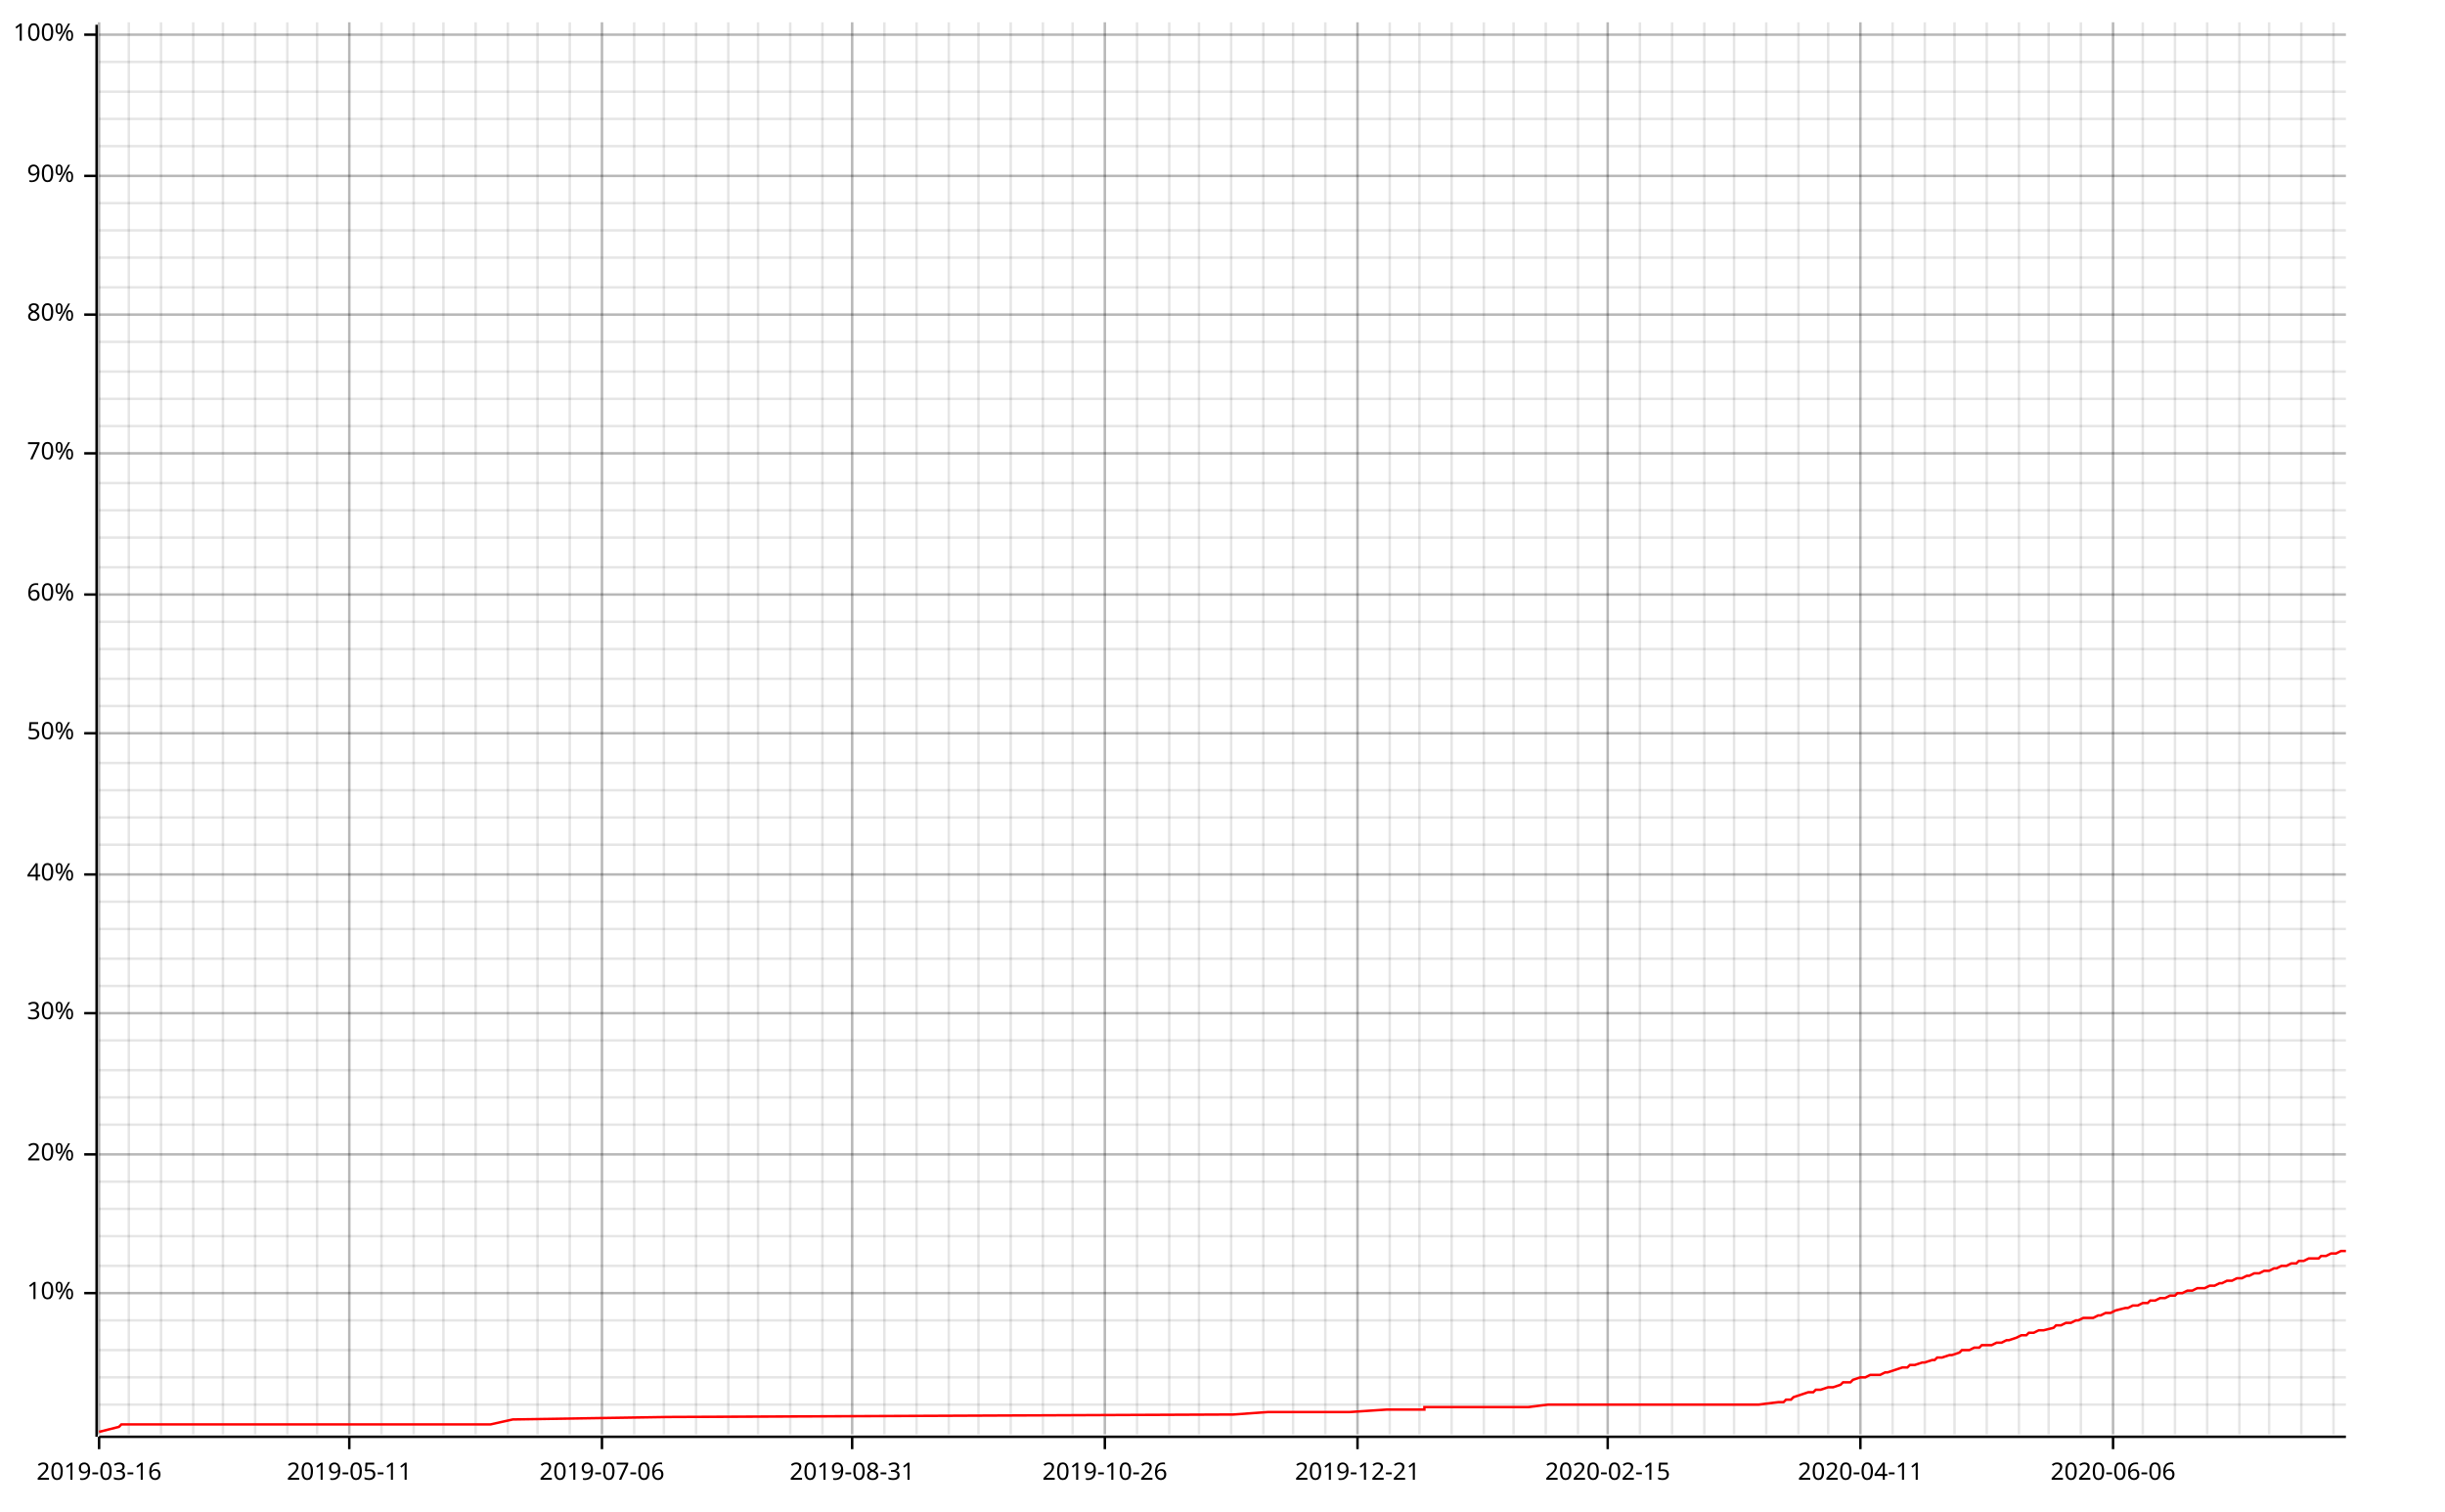
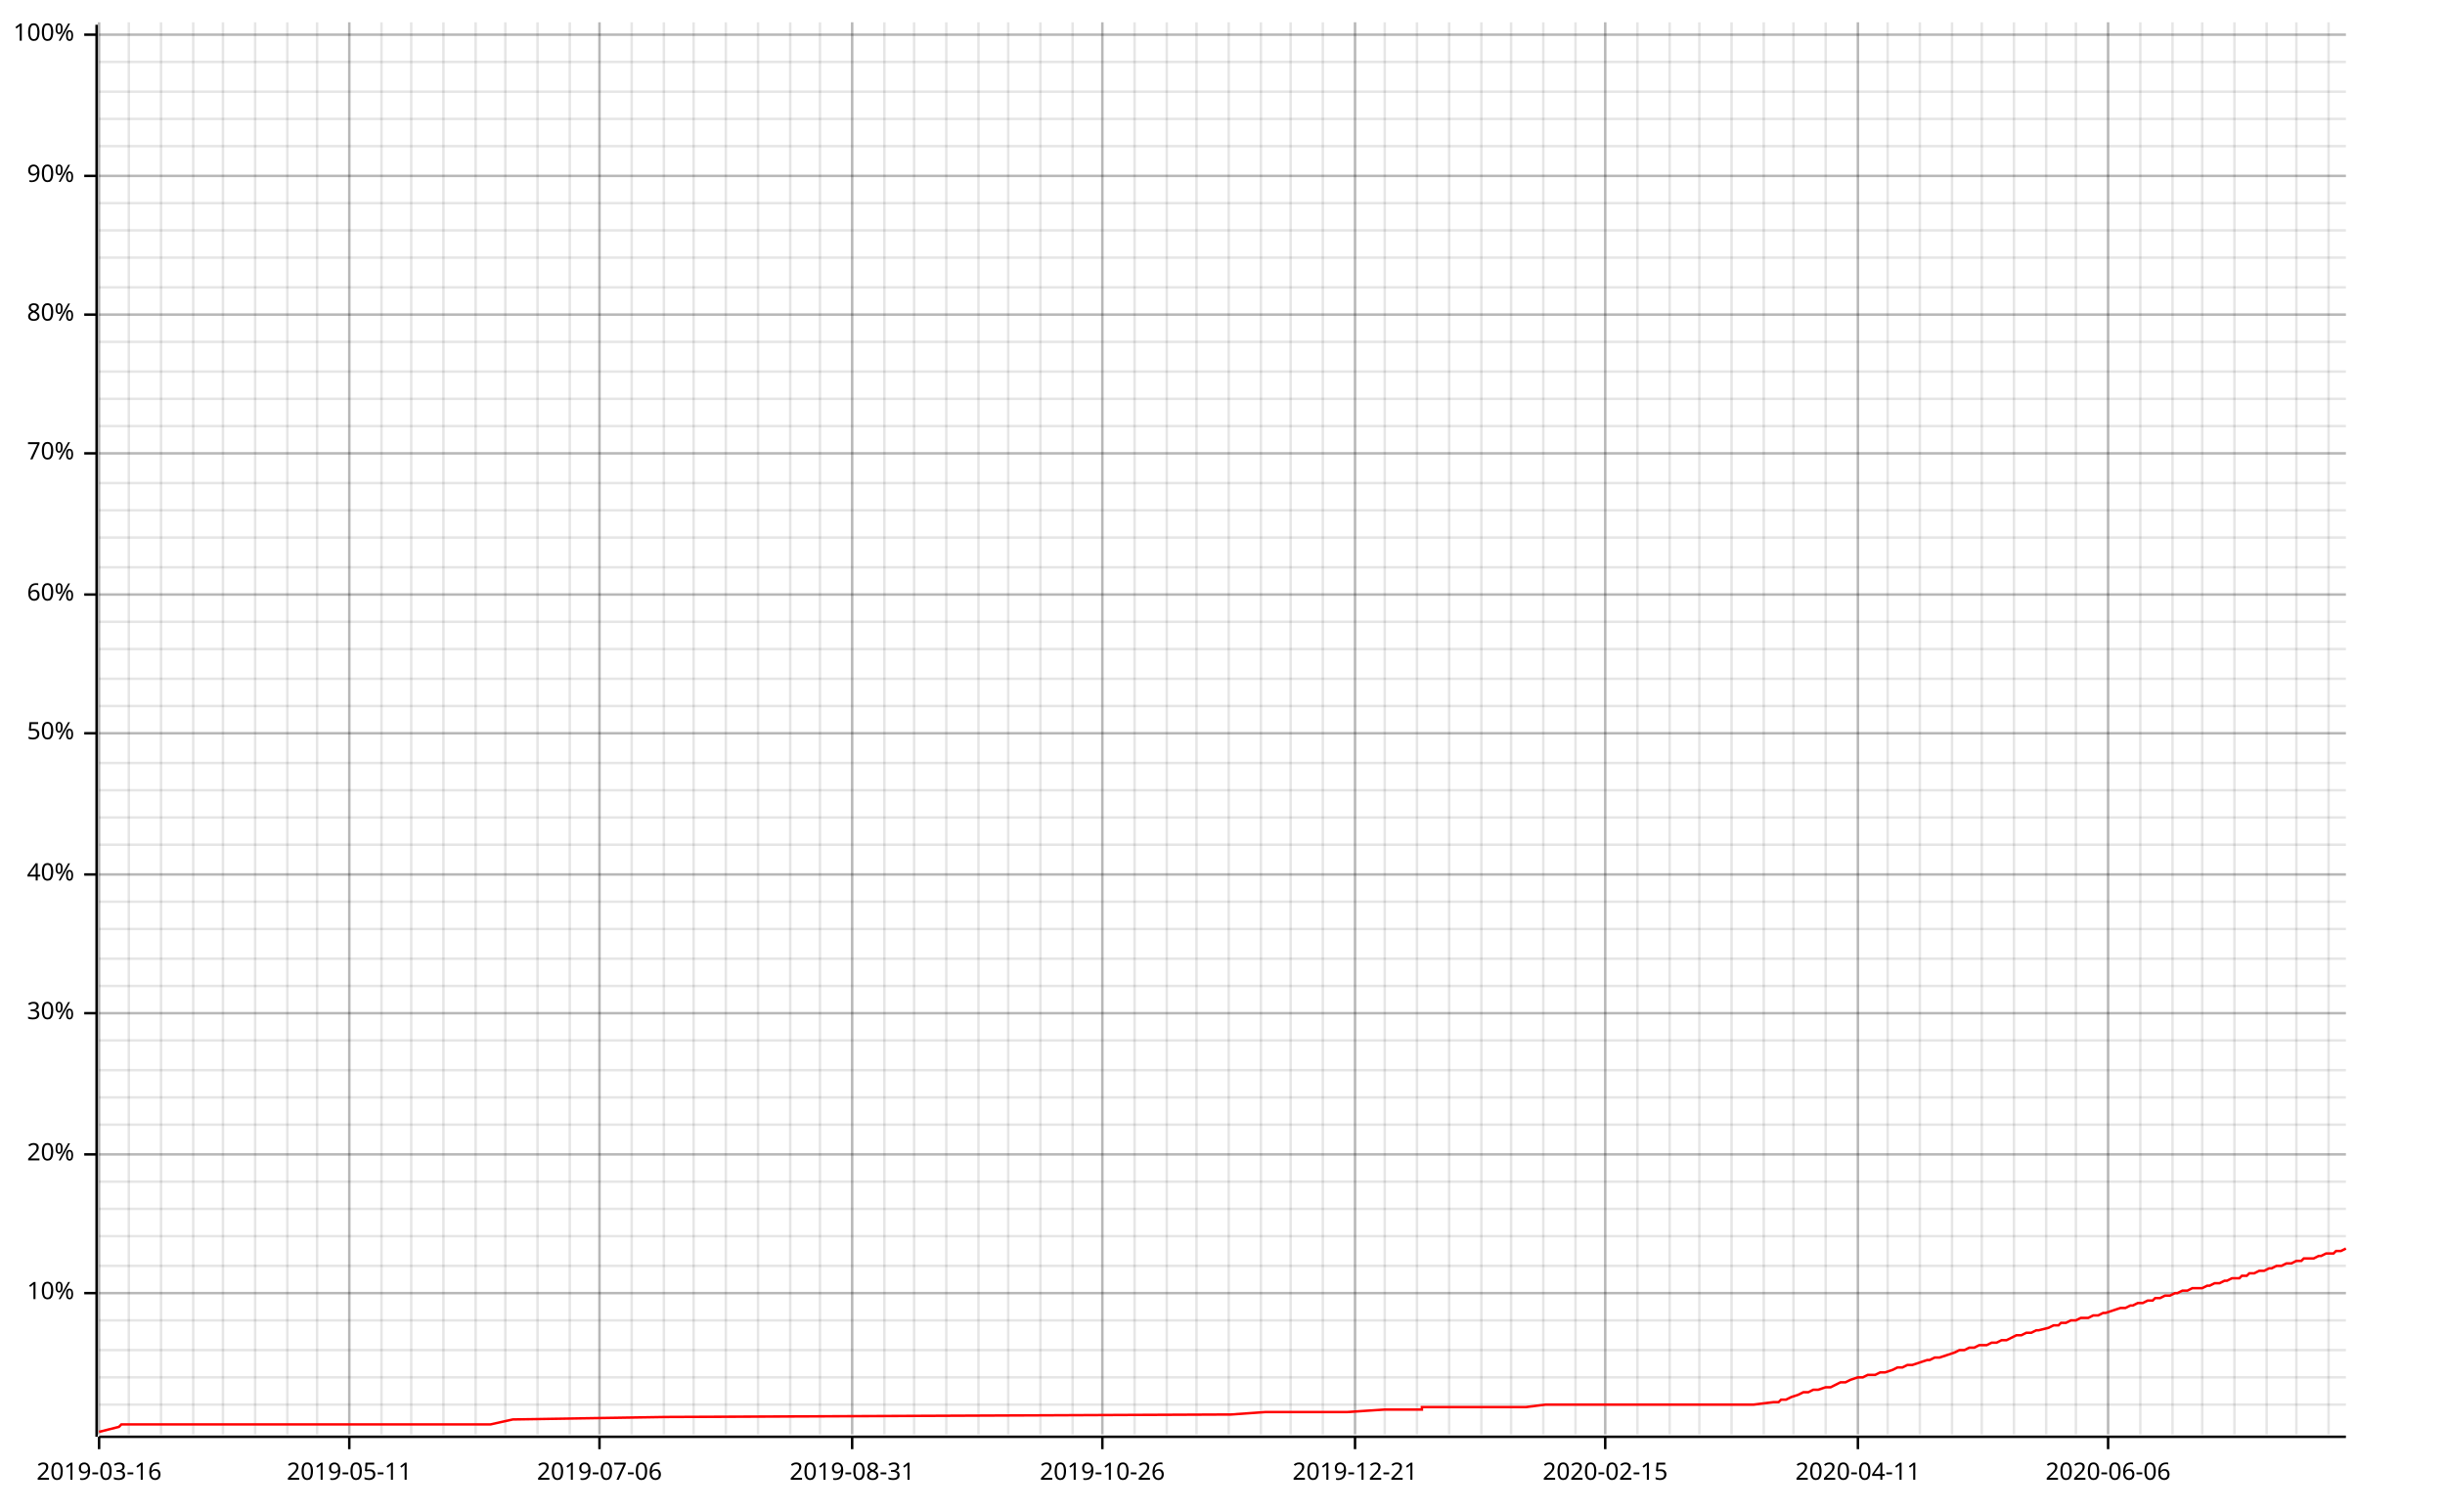
<svg xmlns="http://www.w3.org/2000/svg" width="987" height="610" viewBox="0 0 987 610">
  <line opacity="0.1" stroke="#000000" stroke-width="1" x1="40" y1="579" x2="40" y2="9" />
  <line opacity="0.1" stroke="#000000" stroke-width="1" x1="52" y1="579" x2="52" y2="9" />
  <line opacity="0.1" stroke="#000000" stroke-width="1" x1="65" y1="579" x2="65" y2="9" />
  <line opacity="0.1" stroke="#000000" stroke-width="1" x1="78" y1="579" x2="78" y2="9" />
  <line opacity="0.1" stroke="#000000" stroke-width="1" x1="90" y1="579" x2="90" y2="9" />
  <line opacity="0.1" stroke="#000000" stroke-width="1" x1="103" y1="579" x2="103" y2="9" />
  <line opacity="0.1" stroke="#000000" stroke-width="1" x1="116" y1="579" x2="116" y2="9" />
  <line opacity="0.1" stroke="#000000" stroke-width="1" x1="128" y1="579" x2="128" y2="9" />
  <line opacity="0.1" stroke="#000000" stroke-width="1" x1="141" y1="579" x2="141" y2="9" />
  <line opacity="0.1" stroke="#000000" stroke-width="1" x1="154" y1="579" x2="154" y2="9" />
-   <line opacity="0.1" stroke="#000000" stroke-width="1" x1="167" y1="579" x2="167" y2="9" />
+   <line opacity="0.1" stroke="#000000" stroke-width="1" x1="166" y1="579" x2="166" y2="9" />
  <line opacity="0.1" stroke="#000000" stroke-width="1" x1="179" y1="579" x2="179" y2="9" />
  <line opacity="0.1" stroke="#000000" stroke-width="1" x1="192" y1="579" x2="192" y2="9" />
-   <line opacity="0.1" stroke="#000000" stroke-width="1" x1="205" y1="579" x2="205" y2="9" />
+   <line opacity="0.1" stroke="#000000" stroke-width="1" x1="204" y1="579" x2="204" y2="9" />
  <line opacity="0.1" stroke="#000000" stroke-width="1" x1="217" y1="579" x2="217" y2="9" />
  <line opacity="0.1" stroke="#000000" stroke-width="1" x1="230" y1="579" x2="230" y2="9" />
-   <line opacity="0.1" stroke="#000000" stroke-width="1" x1="243" y1="579" x2="243" y2="9" />
-   <line opacity="0.1" stroke="#000000" stroke-width="1" x1="256" y1="579" x2="256" y2="9" />
+   <line opacity="0.1" stroke="#000000" stroke-width="1" x1="242" y1="579" x2="242" y2="9" />
+   <line opacity="0.1" stroke="#000000" stroke-width="1" x1="255" y1="579" x2="255" y2="9" />
  <line opacity="0.1" stroke="#000000" stroke-width="1" x1="268" y1="579" x2="268" y2="9" />
-   <line opacity="0.1" stroke="#000000" stroke-width="1" x1="281" y1="579" x2="281" y2="9" />
-   <line opacity="0.1" stroke="#000000" stroke-width="1" x1="294" y1="579" x2="294" y2="9" />
+   <line opacity="0.1" stroke="#000000" stroke-width="1" x1="280" y1="579" x2="280" y2="9" />
+   <line opacity="0.1" stroke="#000000" stroke-width="1" x1="293" y1="579" x2="293" y2="9" />
  <line opacity="0.1" stroke="#000000" stroke-width="1" x1="306" y1="579" x2="306" y2="9" />
  <line opacity="0.1" stroke="#000000" stroke-width="1" x1="319" y1="579" x2="319" y2="9" />
-   <line opacity="0.1" stroke="#000000" stroke-width="1" x1="332" y1="579" x2="332" y2="9" />
+   <line opacity="0.1" stroke="#000000" stroke-width="1" x1="331" y1="579" x2="331" y2="9" />
  <line opacity="0.1" stroke="#000000" stroke-width="1" x1="344" y1="579" x2="344" y2="9" />
  <line opacity="0.1" stroke="#000000" stroke-width="1" x1="357" y1="579" x2="357" y2="9" />
-   <line opacity="0.1" stroke="#000000" stroke-width="1" x1="370" y1="579" x2="370" y2="9" />
-   <line opacity="0.1" stroke="#000000" stroke-width="1" x1="383" y1="579" x2="383" y2="9" />
+   <line opacity="0.1" stroke="#000000" stroke-width="1" x1="369" y1="579" x2="369" y2="9" />
+   <line opacity="0.1" stroke="#000000" stroke-width="1" x1="382" y1="579" x2="382" y2="9" />
  <line opacity="0.1" stroke="#000000" stroke-width="1" x1="395" y1="579" x2="395" y2="9" />
-   <line opacity="0.1" stroke="#000000" stroke-width="1" x1="408" y1="579" x2="408" y2="9" />
-   <line opacity="0.1" stroke="#000000" stroke-width="1" x1="421" y1="579" x2="421" y2="9" />
+   <line opacity="0.1" stroke="#000000" stroke-width="1" x1="407" y1="579" x2="407" y2="9" />
+   <line opacity="0.1" stroke="#000000" stroke-width="1" x1="420" y1="579" x2="420" y2="9" />
  <line opacity="0.1" stroke="#000000" stroke-width="1" x1="433" y1="579" x2="433" y2="9" />
-   <line opacity="0.1" stroke="#000000" stroke-width="1" x1="446" y1="579" x2="446" y2="9" />
-   <line opacity="0.1" stroke="#000000" stroke-width="1" x1="459" y1="579" x2="459" y2="9" />
-   <line opacity="0.1" stroke="#000000" stroke-width="1" x1="472" y1="579" x2="472" y2="9" />
-   <line opacity="0.1" stroke="#000000" stroke-width="1" x1="484" y1="579" x2="484" y2="9" />
-   <line opacity="0.1" stroke="#000000" stroke-width="1" x1="497" y1="579" x2="497" y2="9" />
-   <line opacity="0.1" stroke="#000000" stroke-width="1" x1="510" y1="579" x2="510" y2="9" />
-   <line opacity="0.1" stroke="#000000" stroke-width="1" x1="522" y1="579" x2="522" y2="9" />
-   <line opacity="0.1" stroke="#000000" stroke-width="1" x1="535" y1="579" x2="535" y2="9" />
-   <line opacity="0.1" stroke="#000000" stroke-width="1" x1="548" y1="579" x2="548" y2="9" />
-   <line opacity="0.1" stroke="#000000" stroke-width="1" x1="561" y1="579" x2="561" y2="9" />
-   <line opacity="0.1" stroke="#000000" stroke-width="1" x1="573" y1="579" x2="573" y2="9" />
-   <line opacity="0.1" stroke="#000000" stroke-width="1" x1="586" y1="579" x2="586" y2="9" />
-   <line opacity="0.1" stroke="#000000" stroke-width="1" x1="599" y1="579" x2="599" y2="9" />
-   <line opacity="0.1" stroke="#000000" stroke-width="1" x1="611" y1="579" x2="611" y2="9" />
-   <line opacity="0.1" stroke="#000000" stroke-width="1" x1="624" y1="579" x2="624" y2="9" />
-   <line opacity="0.1" stroke="#000000" stroke-width="1" x1="637" y1="579" x2="637" y2="9" />
-   <line opacity="0.1" stroke="#000000" stroke-width="1" x1="649" y1="579" x2="649" y2="9" />
-   <line opacity="0.1" stroke="#000000" stroke-width="1" x1="662" y1="579" x2="662" y2="9" />
-   <line opacity="0.1" stroke="#000000" stroke-width="1" x1="675" y1="579" x2="675" y2="9" />
-   <line opacity="0.1" stroke="#000000" stroke-width="1" x1="688" y1="579" x2="688" y2="9" />
-   <line opacity="0.1" stroke="#000000" stroke-width="1" x1="700" y1="579" x2="700" y2="9" />
-   <line opacity="0.1" stroke="#000000" stroke-width="1" x1="713" y1="579" x2="713" y2="9" />
-   <line opacity="0.1" stroke="#000000" stroke-width="1" x1="726" y1="579" x2="726" y2="9" />
-   <line opacity="0.1" stroke="#000000" stroke-width="1" x1="738" y1="579" x2="738" y2="9" />
-   <line opacity="0.1" stroke="#000000" stroke-width="1" x1="751" y1="579" x2="751" y2="9" />
-   <line opacity="0.1" stroke="#000000" stroke-width="1" x1="764" y1="579" x2="764" y2="9" />
-   <line opacity="0.1" stroke="#000000" stroke-width="1" x1="777" y1="579" x2="777" y2="9" />
-   <line opacity="0.1" stroke="#000000" stroke-width="1" x1="789" y1="579" x2="789" y2="9" />
-   <line opacity="0.1" stroke="#000000" stroke-width="1" x1="802" y1="579" x2="802" y2="9" />
-   <line opacity="0.1" stroke="#000000" stroke-width="1" x1="815" y1="579" x2="815" y2="9" />
-   <line opacity="0.1" stroke="#000000" stroke-width="1" x1="827" y1="579" x2="827" y2="9" />
-   <line opacity="0.1" stroke="#000000" stroke-width="1" x1="840" y1="579" x2="840" y2="9" />
-   <line opacity="0.1" stroke="#000000" stroke-width="1" x1="853" y1="579" x2="853" y2="9" />
-   <line opacity="0.1" stroke="#000000" stroke-width="1" x1="865" y1="579" x2="865" y2="9" />
-   <line opacity="0.1" stroke="#000000" stroke-width="1" x1="878" y1="579" x2="878" y2="9" />
-   <line opacity="0.1" stroke="#000000" stroke-width="1" x1="891" y1="579" x2="891" y2="9" />
-   <line opacity="0.1" stroke="#000000" stroke-width="1" x1="904" y1="579" x2="904" y2="9" />
-   <line opacity="0.1" stroke="#000000" stroke-width="1" x1="916" y1="579" x2="916" y2="9" />
-   <line opacity="0.1" stroke="#000000" stroke-width="1" x1="929" y1="579" x2="929" y2="9" />
-   <line opacity="0.1" stroke="#000000" stroke-width="1" x1="942" y1="579" x2="942" y2="9" />
+   <line opacity="0.1" stroke="#000000" stroke-width="1" x1="445" y1="579" x2="445" y2="9" />
+   <line opacity="0.1" stroke="#000000" stroke-width="1" x1="458" y1="579" x2="458" y2="9" />
+   <line opacity="0.1" stroke="#000000" stroke-width="1" x1="471" y1="579" x2="471" y2="9" />
+   <line opacity="0.1" stroke="#000000" stroke-width="1" x1="483" y1="579" x2="483" y2="9" />
+   <line opacity="0.1" stroke="#000000" stroke-width="1" x1="496" y1="579" x2="496" y2="9" />
+   <line opacity="0.1" stroke="#000000" stroke-width="1" x1="509" y1="579" x2="509" y2="9" />
+   <line opacity="0.1" stroke="#000000" stroke-width="1" x1="521" y1="579" x2="521" y2="9" />
+   <line opacity="0.1" stroke="#000000" stroke-width="1" x1="534" y1="579" x2="534" y2="9" />
+   <line opacity="0.1" stroke="#000000" stroke-width="1" x1="547" y1="579" x2="547" y2="9" />
+   <line opacity="0.1" stroke="#000000" stroke-width="1" x1="559" y1="579" x2="559" y2="9" />
+   <line opacity="0.1" stroke="#000000" stroke-width="1" x1="572" y1="579" x2="572" y2="9" />
+   <line opacity="0.1" stroke="#000000" stroke-width="1" x1="585" y1="579" x2="585" y2="9" />
+   <line opacity="0.1" stroke="#000000" stroke-width="1" x1="598" y1="579" x2="598" y2="9" />
+   <line opacity="0.1" stroke="#000000" stroke-width="1" x1="610" y1="579" x2="610" y2="9" />
+   <line opacity="0.1" stroke="#000000" stroke-width="1" x1="623" y1="579" x2="623" y2="9" />
+   <line opacity="0.1" stroke="#000000" stroke-width="1" x1="636" y1="579" x2="636" y2="9" />
+   <line opacity="0.1" stroke="#000000" stroke-width="1" x1="648" y1="579" x2="648" y2="9" />
+   <line opacity="0.1" stroke="#000000" stroke-width="1" x1="661" y1="579" x2="661" y2="9" />
+   <line opacity="0.1" stroke="#000000" stroke-width="1" x1="674" y1="579" x2="674" y2="9" />
+   <line opacity="0.1" stroke="#000000" stroke-width="1" x1="686" y1="579" x2="686" y2="9" />
+   <line opacity="0.1" stroke="#000000" stroke-width="1" x1="699" y1="579" x2="699" y2="9" />
+   <line opacity="0.1" stroke="#000000" stroke-width="1" x1="712" y1="579" x2="712" y2="9" />
+   <line opacity="0.1" stroke="#000000" stroke-width="1" x1="724" y1="579" x2="724" y2="9" />
+   <line opacity="0.1" stroke="#000000" stroke-width="1" x1="737" y1="579" x2="737" y2="9" />
+   <line opacity="0.1" stroke="#000000" stroke-width="1" x1="750" y1="579" x2="750" y2="9" />
+   <line opacity="0.1" stroke="#000000" stroke-width="1" x1="762" y1="579" x2="762" y2="9" />
+   <line opacity="0.1" stroke="#000000" stroke-width="1" x1="775" y1="579" x2="775" y2="9" />
+   <line opacity="0.1" stroke="#000000" stroke-width="1" x1="788" y1="579" x2="788" y2="9" />
+   <line opacity="0.1" stroke="#000000" stroke-width="1" x1="800" y1="579" x2="800" y2="9" />
+   <line opacity="0.1" stroke="#000000" stroke-width="1" x1="813" y1="579" x2="813" y2="9" />
+   <line opacity="0.1" stroke="#000000" stroke-width="1" x1="826" y1="579" x2="826" y2="9" />
+   <line opacity="0.1" stroke="#000000" stroke-width="1" x1="838" y1="579" x2="838" y2="9" />
+   <line opacity="0.1" stroke="#000000" stroke-width="1" x1="851" y1="579" x2="851" y2="9" />
+   <line opacity="0.1" stroke="#000000" stroke-width="1" x1="864" y1="579" x2="864" y2="9" />
+   <line opacity="0.1" stroke="#000000" stroke-width="1" x1="877" y1="579" x2="877" y2="9" />
+   <line opacity="0.1" stroke="#000000" stroke-width="1" x1="889" y1="579" x2="889" y2="9" />
+   <line opacity="0.1" stroke="#000000" stroke-width="1" x1="902" y1="579" x2="902" y2="9" />
+   <line opacity="0.1" stroke="#000000" stroke-width="1" x1="915" y1="579" x2="915" y2="9" />
+   <line opacity="0.1" stroke="#000000" stroke-width="1" x1="927" y1="579" x2="927" y2="9" />
+   <line opacity="0.1" stroke="#000000" stroke-width="1" x1="940" y1="579" x2="940" y2="9" />
  <line opacity="0.1" stroke="#000000" stroke-width="1" x1="40" y1="567" x2="947" y2="567" />
  <line opacity="0.1" stroke="#000000" stroke-width="1" x1="40" y1="556" x2="947" y2="556" />
  <line opacity="0.1" stroke="#000000" stroke-width="1" x1="40" y1="545" x2="947" y2="545" />
  <line opacity="0.1" stroke="#000000" stroke-width="1" x1="40" y1="533" x2="947" y2="533" />
  <line opacity="0.1" stroke="#000000" stroke-width="1" x1="40" y1="522" x2="947" y2="522" />
  <line opacity="0.1" stroke="#000000" stroke-width="1" x1="40" y1="511" x2="947" y2="511" />
  <line opacity="0.1" stroke="#000000" stroke-width="1" x1="40" y1="499" x2="947" y2="499" />
  <line opacity="0.1" stroke="#000000" stroke-width="1" x1="40" y1="488" x2="947" y2="488" />
  <line opacity="0.1" stroke="#000000" stroke-width="1" x1="40" y1="477" x2="947" y2="477" />
  <line opacity="0.1" stroke="#000000" stroke-width="1" x1="40" y1="466" x2="947" y2="466" />
  <line opacity="0.1" stroke="#000000" stroke-width="1" x1="40" y1="454" x2="947" y2="454" />
  <line opacity="0.1" stroke="#000000" stroke-width="1" x1="40" y1="443" x2="947" y2="443" />
  <line opacity="0.1" stroke="#000000" stroke-width="1" x1="40" y1="432" x2="947" y2="432" />
  <line opacity="0.1" stroke="#000000" stroke-width="1" x1="40" y1="420" x2="947" y2="420" />
  <line opacity="0.1" stroke="#000000" stroke-width="1" x1="40" y1="409" x2="947" y2="409" />
  <line opacity="0.1" stroke="#000000" stroke-width="1" x1="40" y1="398" x2="947" y2="398" />
  <line opacity="0.1" stroke="#000000" stroke-width="1" x1="40" y1="387" x2="947" y2="387" />
  <line opacity="0.1" stroke="#000000" stroke-width="1" x1="40" y1="375" x2="947" y2="375" />
  <line opacity="0.1" stroke="#000000" stroke-width="1" x1="40" y1="364" x2="947" y2="364" />
  <line opacity="0.1" stroke="#000000" stroke-width="1" x1="40" y1="353" x2="947" y2="353" />
  <line opacity="0.1" stroke="#000000" stroke-width="1" x1="40" y1="341" x2="947" y2="341" />
  <line opacity="0.1" stroke="#000000" stroke-width="1" x1="40" y1="330" x2="947" y2="330" />
  <line opacity="0.1" stroke="#000000" stroke-width="1" x1="40" y1="319" x2="947" y2="319" />
  <line opacity="0.1" stroke="#000000" stroke-width="1" x1="40" y1="308" x2="947" y2="308" />
  <line opacity="0.1" stroke="#000000" stroke-width="1" x1="40" y1="296" x2="947" y2="296" />
  <line opacity="0.1" stroke="#000000" stroke-width="1" x1="40" y1="285" x2="947" y2="285" />
  <line opacity="0.1" stroke="#000000" stroke-width="1" x1="40" y1="274" x2="947" y2="274" />
  <line opacity="0.1" stroke="#000000" stroke-width="1" x1="40" y1="262" x2="947" y2="262" />
  <line opacity="0.1" stroke="#000000" stroke-width="1" x1="40" y1="251" x2="947" y2="251" />
  <line opacity="0.1" stroke="#000000" stroke-width="1" x1="40" y1="240" x2="947" y2="240" />
  <line opacity="0.1" stroke="#000000" stroke-width="1" x1="40" y1="229" x2="947" y2="229" />
  <line opacity="0.1" stroke="#000000" stroke-width="1" x1="40" y1="217" x2="947" y2="217" />
  <line opacity="0.1" stroke="#000000" stroke-width="1" x1="40" y1="206" x2="947" y2="206" />
  <line opacity="0.1" stroke="#000000" stroke-width="1" x1="40" y1="195" x2="947" y2="195" />
  <line opacity="0.1" stroke="#000000" stroke-width="1" x1="40" y1="183" x2="947" y2="183" />
  <line opacity="0.1" stroke="#000000" stroke-width="1" x1="40" y1="172" x2="947" y2="172" />
  <line opacity="0.1" stroke="#000000" stroke-width="1" x1="40" y1="161" x2="947" y2="161" />
  <line opacity="0.1" stroke="#000000" stroke-width="1" x1="40" y1="150" x2="947" y2="150" />
  <line opacity="0.1" stroke="#000000" stroke-width="1" x1="40" y1="138" x2="947" y2="138" />
  <line opacity="0.1" stroke="#000000" stroke-width="1" x1="40" y1="127" x2="947" y2="127" />
  <line opacity="0.1" stroke="#000000" stroke-width="1" x1="40" y1="116" x2="947" y2="116" />
  <line opacity="0.1" stroke="#000000" stroke-width="1" x1="40" y1="104" x2="947" y2="104" />
  <line opacity="0.1" stroke="#000000" stroke-width="1" x1="40" y1="93" x2="947" y2="93" />
  <line opacity="0.1" stroke="#000000" stroke-width="1" x1="40" y1="82" x2="947" y2="82" />
  <line opacity="0.1" stroke="#000000" stroke-width="1" x1="40" y1="71" x2="947" y2="71" />
  <line opacity="0.1" stroke="#000000" stroke-width="1" x1="40" y1="59" x2="947" y2="59" />
  <line opacity="0.1" stroke="#000000" stroke-width="1" x1="40" y1="48" x2="947" y2="48" />
  <line opacity="0.1" stroke="#000000" stroke-width="1" x1="40" y1="37" x2="947" y2="37" />
  <line opacity="0.1" stroke="#000000" stroke-width="1" x1="40" y1="25" x2="947" y2="25" />
  <line opacity="0.1" stroke="#000000" stroke-width="1" x1="40" y1="14" x2="947" y2="14" />
  <line opacity="0.2" stroke="#000000" stroke-width="1" x1="40" y1="579" x2="40" y2="9" />
  <line opacity="0.2" stroke="#000000" stroke-width="1" x1="141" y1="579" x2="141" y2="9" />
-   <line opacity="0.2" stroke="#000000" stroke-width="1" x1="243" y1="579" x2="243" y2="9" />
+   <line opacity="0.2" stroke="#000000" stroke-width="1" x1="242" y1="579" x2="242" y2="9" />
  <line opacity="0.2" stroke="#000000" stroke-width="1" x1="344" y1="579" x2="344" y2="9" />
-   <line opacity="0.2" stroke="#000000" stroke-width="1" x1="446" y1="579" x2="446" y2="9" />
-   <line opacity="0.2" stroke="#000000" stroke-width="1" x1="548" y1="579" x2="548" y2="9" />
-   <line opacity="0.2" stroke="#000000" stroke-width="1" x1="649" y1="579" x2="649" y2="9" />
-   <line opacity="0.2" stroke="#000000" stroke-width="1" x1="751" y1="579" x2="751" y2="9" />
-   <line opacity="0.2" stroke="#000000" stroke-width="1" x1="853" y1="579" x2="853" y2="9" />
+   <line opacity="0.2" stroke="#000000" stroke-width="1" x1="445" y1="579" x2="445" y2="9" />
+   <line opacity="0.2" stroke="#000000" stroke-width="1" x1="547" y1="579" x2="547" y2="9" />
+   <line opacity="0.2" stroke="#000000" stroke-width="1" x1="648" y1="579" x2="648" y2="9" />
+   <line opacity="0.2" stroke="#000000" stroke-width="1" x1="750" y1="579" x2="750" y2="9" />
+   <line opacity="0.2" stroke="#000000" stroke-width="1" x1="851" y1="579" x2="851" y2="9" />
  <line opacity="0.2" stroke="#000000" stroke-width="1" x1="40" y1="522" x2="947" y2="522" />
  <line opacity="0.2" stroke="#000000" stroke-width="1" x1="40" y1="466" x2="947" y2="466" />
  <line opacity="0.2" stroke="#000000" stroke-width="1" x1="40" y1="409" x2="947" y2="409" />
  <line opacity="0.2" stroke="#000000" stroke-width="1" x1="40" y1="353" x2="947" y2="353" />
  <line opacity="0.2" stroke="#000000" stroke-width="1" x1="40" y1="296" x2="947" y2="296" />
  <line opacity="0.2" stroke="#000000" stroke-width="1" x1="40" y1="240" x2="947" y2="240" />
  <line opacity="0.2" stroke="#000000" stroke-width="1" x1="40" y1="183" x2="947" y2="183" />
  <line opacity="0.2" stroke="#000000" stroke-width="1" x1="40" y1="127" x2="947" y2="127" />
  <line opacity="0.2" stroke="#000000" stroke-width="1" x1="40" y1="71" x2="947" y2="71" />
  <line opacity="0.2" stroke="#000000" stroke-width="1" x1="40" y1="14" x2="947" y2="14" />
  <polyline fill="none" opacity="1" stroke="#000000" stroke-width="1" points="39,10 39,580 " />
  <text x="30" y="522" dy="0.5ex" text-anchor="end" font-family="sans-serif" font-size="9.677" opacity="1" fill="#000000">
10%
</text>
  <polyline fill="none" opacity="1" stroke="#000000" stroke-width="1" points="34,522 39,522 " />
  <text x="30" y="466" dy="0.5ex" text-anchor="end" font-family="sans-serif" font-size="9.677" opacity="1" fill="#000000">
20%
</text>
  <polyline fill="none" opacity="1" stroke="#000000" stroke-width="1" points="34,466 39,466 " />
  <text x="30" y="409" dy="0.5ex" text-anchor="end" font-family="sans-serif" font-size="9.677" opacity="1" fill="#000000">
30%
</text>
  <polyline fill="none" opacity="1" stroke="#000000" stroke-width="1" points="34,409 39,409 " />
  <text x="30" y="353" dy="0.5ex" text-anchor="end" font-family="sans-serif" font-size="9.677" opacity="1" fill="#000000">
40%
</text>
  <polyline fill="none" opacity="1" stroke="#000000" stroke-width="1" points="34,353 39,353 " />
  <text x="30" y="296" dy="0.5ex" text-anchor="end" font-family="sans-serif" font-size="9.677" opacity="1" fill="#000000">
50%
</text>
  <polyline fill="none" opacity="1" stroke="#000000" stroke-width="1" points="34,296 39,296 " />
  <text x="30" y="240" dy="0.5ex" text-anchor="end" font-family="sans-serif" font-size="9.677" opacity="1" fill="#000000">
60%
</text>
  <polyline fill="none" opacity="1" stroke="#000000" stroke-width="1" points="34,240 39,240 " />
  <text x="30" y="183" dy="0.5ex" text-anchor="end" font-family="sans-serif" font-size="9.677" opacity="1" fill="#000000">
70%
</text>
  <polyline fill="none" opacity="1" stroke="#000000" stroke-width="1" points="34,183 39,183 " />
  <text x="30" y="127" dy="0.5ex" text-anchor="end" font-family="sans-serif" font-size="9.677" opacity="1" fill="#000000">
80%
</text>
  <polyline fill="none" opacity="1" stroke="#000000" stroke-width="1" points="34,127 39,127 " />
  <text x="30" y="71" dy="0.5ex" text-anchor="end" font-family="sans-serif" font-size="9.677" opacity="1" fill="#000000">
90%
</text>
  <polyline fill="none" opacity="1" stroke="#000000" stroke-width="1" points="34,71 39,71 " />
  <text x="30" y="14" dy="0.5ex" text-anchor="end" font-family="sans-serif" font-size="9.677" opacity="1" fill="#000000">
100%
</text>
  <polyline fill="none" opacity="1" stroke="#000000" stroke-width="1" points="34,14 39,14 " />
  <polyline fill="none" opacity="1" stroke="#000000" stroke-width="1" points="40,580 947,580 " />
  <text x="40" y="590" dy="0.76em" text-anchor="middle" font-family="sans-serif" font-size="9.677" opacity="1" fill="#000000">
2019-03-16
</text>
  <polyline fill="none" opacity="1" stroke="#000000" stroke-width="1" points="40,580 40,585 " />
  <text x="141" y="590" dy="0.76em" text-anchor="middle" font-family="sans-serif" font-size="9.677" opacity="1" fill="#000000">
2019-05-11
</text>
  <polyline fill="none" opacity="1" stroke="#000000" stroke-width="1" points="141,580 141,585 " />
-   <text x="243" y="590" dy="0.76em" text-anchor="middle" font-family="sans-serif" font-size="9.677" opacity="1" fill="#000000">
+   <text x="242" y="590" dy="0.76em" text-anchor="middle" font-family="sans-serif" font-size="9.677" opacity="1" fill="#000000">
2019-07-06
</text>
-   <polyline fill="none" opacity="1" stroke="#000000" stroke-width="1" points="243,580 243,585 " />
+   <polyline fill="none" opacity="1" stroke="#000000" stroke-width="1" points="242,580 242,585 " />
  <text x="344" y="590" dy="0.76em" text-anchor="middle" font-family="sans-serif" font-size="9.677" opacity="1" fill="#000000">
2019-08-31
</text>
  <polyline fill="none" opacity="1" stroke="#000000" stroke-width="1" points="344,580 344,585 " />
-   <text x="446" y="590" dy="0.76em" text-anchor="middle" font-family="sans-serif" font-size="9.677" opacity="1" fill="#000000">
+   <text x="445" y="590" dy="0.76em" text-anchor="middle" font-family="sans-serif" font-size="9.677" opacity="1" fill="#000000">
2019-10-26
</text>
-   <polyline fill="none" opacity="1" stroke="#000000" stroke-width="1" points="446,580 446,585 " />
-   <text x="548" y="590" dy="0.76em" text-anchor="middle" font-family="sans-serif" font-size="9.677" opacity="1" fill="#000000">
+   <polyline fill="none" opacity="1" stroke="#000000" stroke-width="1" points="445,580 445,585 " />
+   <text x="547" y="590" dy="0.76em" text-anchor="middle" font-family="sans-serif" font-size="9.677" opacity="1" fill="#000000">
2019-12-21
</text>
-   <polyline fill="none" opacity="1" stroke="#000000" stroke-width="1" points="548,580 548,585 " />
-   <text x="649" y="590" dy="0.76em" text-anchor="middle" font-family="sans-serif" font-size="9.677" opacity="1" fill="#000000">
+   <polyline fill="none" opacity="1" stroke="#000000" stroke-width="1" points="547,580 547,585 " />
+   <text x="648" y="590" dy="0.76em" text-anchor="middle" font-family="sans-serif" font-size="9.677" opacity="1" fill="#000000">
2020-02-15
</text>
-   <polyline fill="none" opacity="1" stroke="#000000" stroke-width="1" points="649,580 649,585 " />
-   <text x="751" y="590" dy="0.76em" text-anchor="middle" font-family="sans-serif" font-size="9.677" opacity="1" fill="#000000">
+   <polyline fill="none" opacity="1" stroke="#000000" stroke-width="1" points="648,580 648,585 " />
+   <text x="750" y="590" dy="0.76em" text-anchor="middle" font-family="sans-serif" font-size="9.677" opacity="1" fill="#000000">
2020-04-11
</text>
-   <polyline fill="none" opacity="1" stroke="#000000" stroke-width="1" points="751,580 751,585 " />
-   <text x="853" y="590" dy="0.76em" text-anchor="middle" font-family="sans-serif" font-size="9.677" opacity="1" fill="#000000">
+   <polyline fill="none" opacity="1" stroke="#000000" stroke-width="1" points="750,580 750,585 " />
+   <text x="851" y="590" dy="0.76em" text-anchor="middle" font-family="sans-serif" font-size="9.677" opacity="1" fill="#000000">
2020-06-06
</text>
-   <polyline fill="none" opacity="1" stroke="#000000" stroke-width="1" points="853,580 853,585 " />
-   <polyline fill="none" opacity="1" stroke="#FF0000" stroke-width="1" points="40,578 40,578 48,576 49,575 183,575 188,575 190,575 194,575 198,575 207,573 270,572 271,572 498,571 512,570 545,570 560,569 575,569 575,568 599,568 617,568 625,567 706,567 708,567 710,567 718,566 720,566 721,565 723,565 724,564 727,563 730,562 732,562 733,561 735,561 738,560 740,560 743,559 744,558 747,558 748,557 751,556 753,556 753,556 755,555 757,555 759,555 761,554 762,554 765,553 768,552 770,552 771,551 773,551 776,550 777,550 780,549 781,549 782,548 784,548 787,547 788,547 791,546 792,545 795,545 797,544 799,544 800,543 804,543 806,542 808,542 810,541 811,541 814,540 816,539 818,539 819,538 821,538 823,537 825,537 829,536 830,535 832,535 834,534 836,534 838,533 839,533 841,532 843,532 845,532 847,531 848,531 850,530 852,530 854,529 858,528 859,528 861,527 863,527 865,526 867,526 868,525 870,525 872,524 874,524 876,523 878,523 879,522 881,522 883,521 885,521 887,520 888,520 890,520 892,519 894,519 896,518 897,518 899,517 901,517 903,516 905,516 907,515 908,515 910,514 912,514 914,513 916,513 918,512 919,512 921,511 923,511 925,510 927,510 928,509 930,509 932,508 934,508 936,508 937,507 939,507 941,506 943,506 945,505 947,505 " />
+   <polyline fill="none" opacity="1" stroke="#000000" stroke-width="1" points="851,580 851,585 " />
+   <polyline fill="none" opacity="1" stroke="#FF0000" stroke-width="1" points="40,578 40,578 48,576 49,575 183,575 187,575 189,575 194,575 198,575 207,573 269,572 270,572 497,571 511,570 544,570 559,569 574,569 574,568 598,568 616,568 624,567 705,567 707,567 708,567 716,566 718,566 719,565 721,565 723,564 726,563 728,562 730,562 732,561 734,561 737,560 739,560 741,559 743,558 745,558 747,557 750,556 751,556 752,556 754,555 756,555 757,555 759,554 761,554 764,553 766,552 768,552 770,551 772,551 775,550 775,550 778,549 779,549 781,548 783,548 786,547 786,547 789,546 791,545 793,545 795,544 797,544 799,543 802,543 804,542 806,542 808,541 810,541 812,540 814,539 816,539 818,538 820,538 822,537 823,537 827,536 829,535 831,535 832,534 834,534 836,533 838,533 840,532 841,532 843,532 845,531 847,531 849,530 850,530 853,529 856,528 858,528 860,527 861,527 863,526 865,526 867,525 869,525 870,524 872,524 874,523 876,523 878,522 879,522 881,521 883,521 885,520 887,520 889,520 891,519 892,519 894,518 896,518 898,517 899,517 901,516 904,516 905,515 907,515 908,514 910,514 912,513 914,513 916,512 917,512 919,511 921,511 923,510 925,510 927,509 929,509 930,508 932,508 934,508 936,507 937,507 939,506 942,506 943,505 945,505 947,504 " />
</svg>
